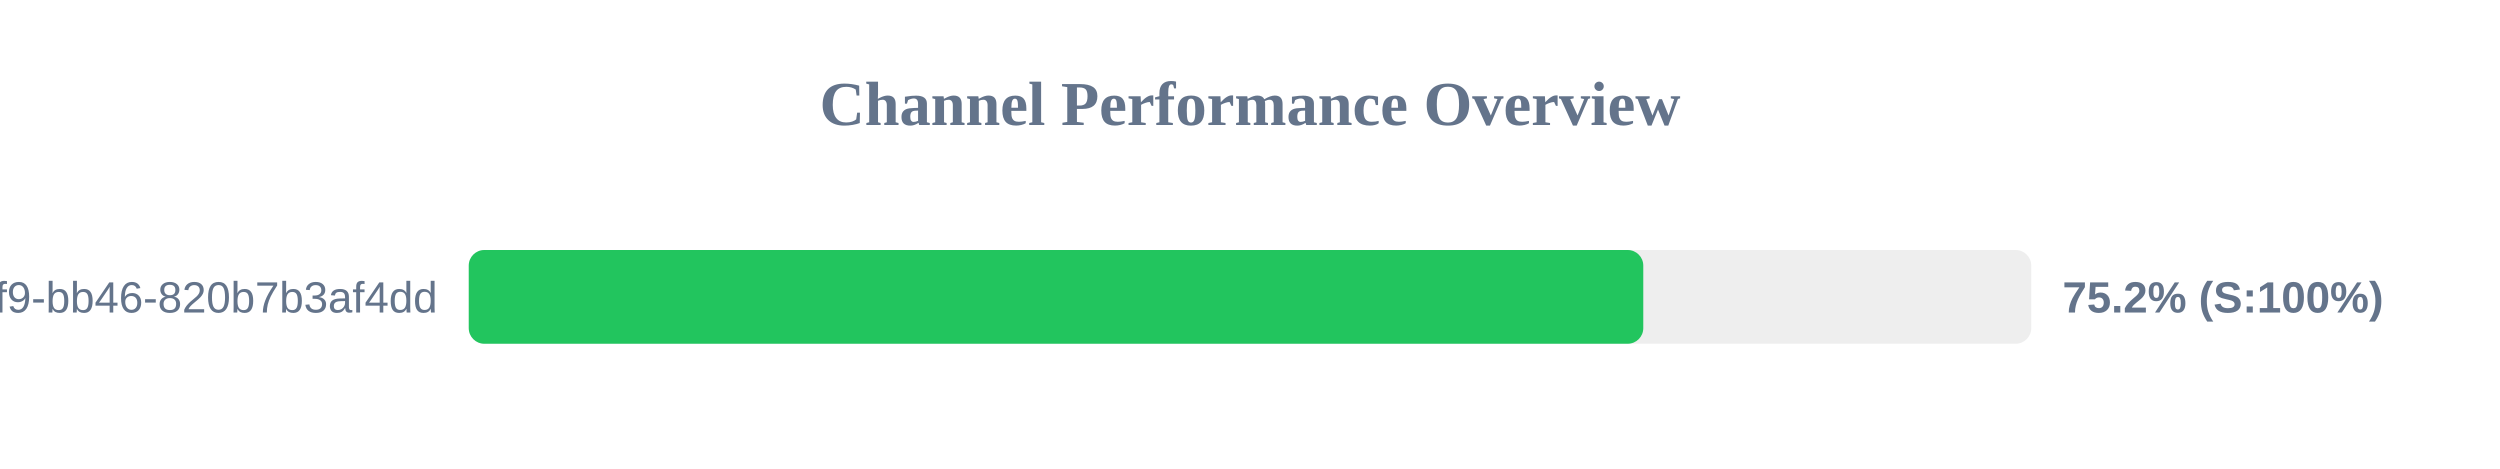
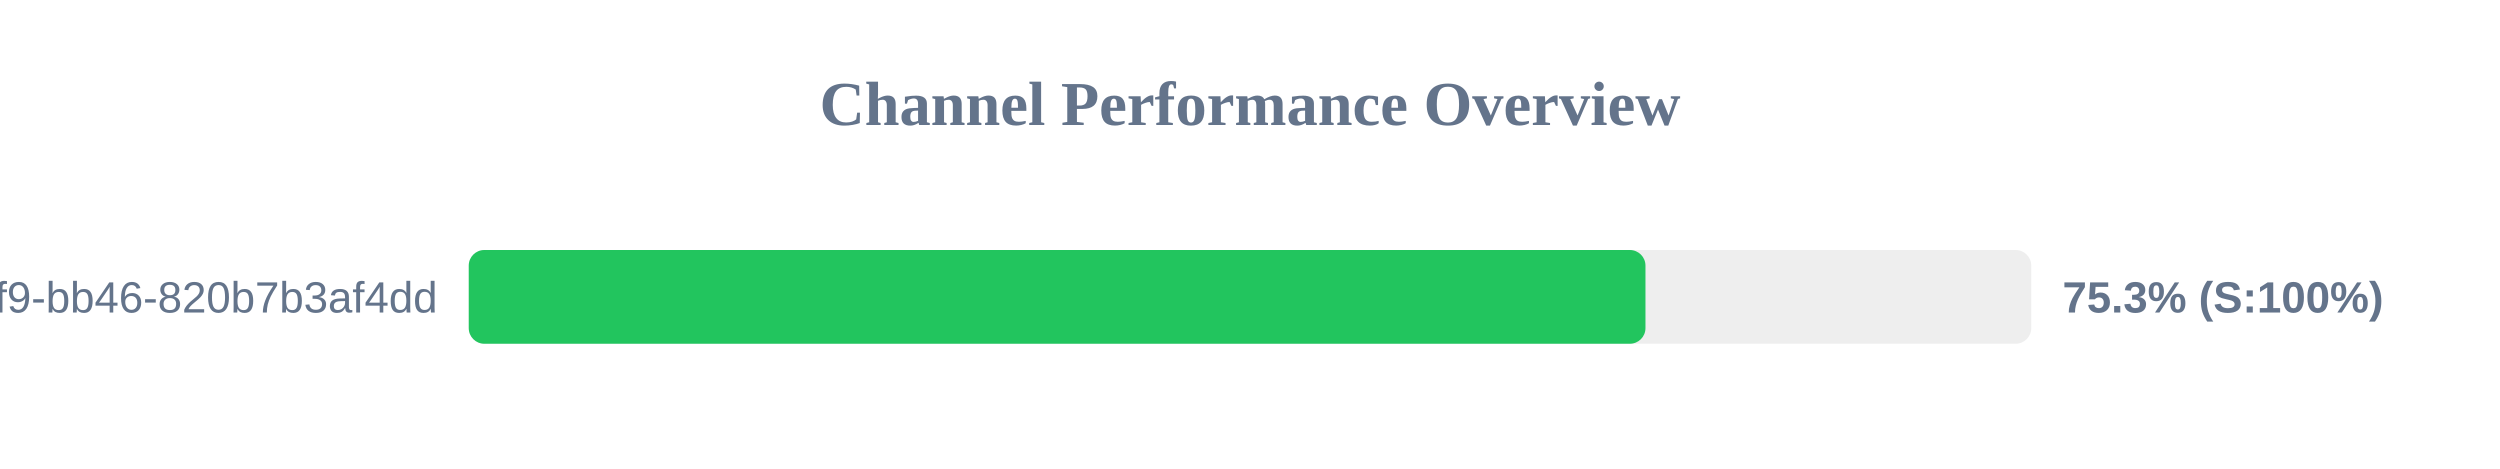
<svg xmlns="http://www.w3.org/2000/svg" width="800" height="150" version="1.1">
  <style>
        .row { font: 14px Arial; fill: #64748b; }
        .score { font: bold 14px Arial; fill: #64748b; }
    </style>
  <text x="400" y="40" text-anchor="middle" font-size="20px" font-weight="bold" fill="#64748b">Channel Performance Overview</text>
  <rect x="150" y="80" width="500" height="30" fill="#eee" rx="5" />
-   <rect x="150" y="80" width="375.85" height="30" fill="#22c55e" rx="5" />
+   <rect x="150" y="80" width="376.55" height="30" fill="#22c55e" rx="5" />
  <text x="140" y="100" text-anchor="end" class="row">?uuid=80b2ac81-ba69-41f9-bb46-820b7b3af4dd</text>
-   <text x="660" y="100" text-anchor="start" class="score">75.2% (S:100%)</text>
+   <text x="660" y="100" text-anchor="start" class="score">75.3% (S:100%)</text>
</svg>
